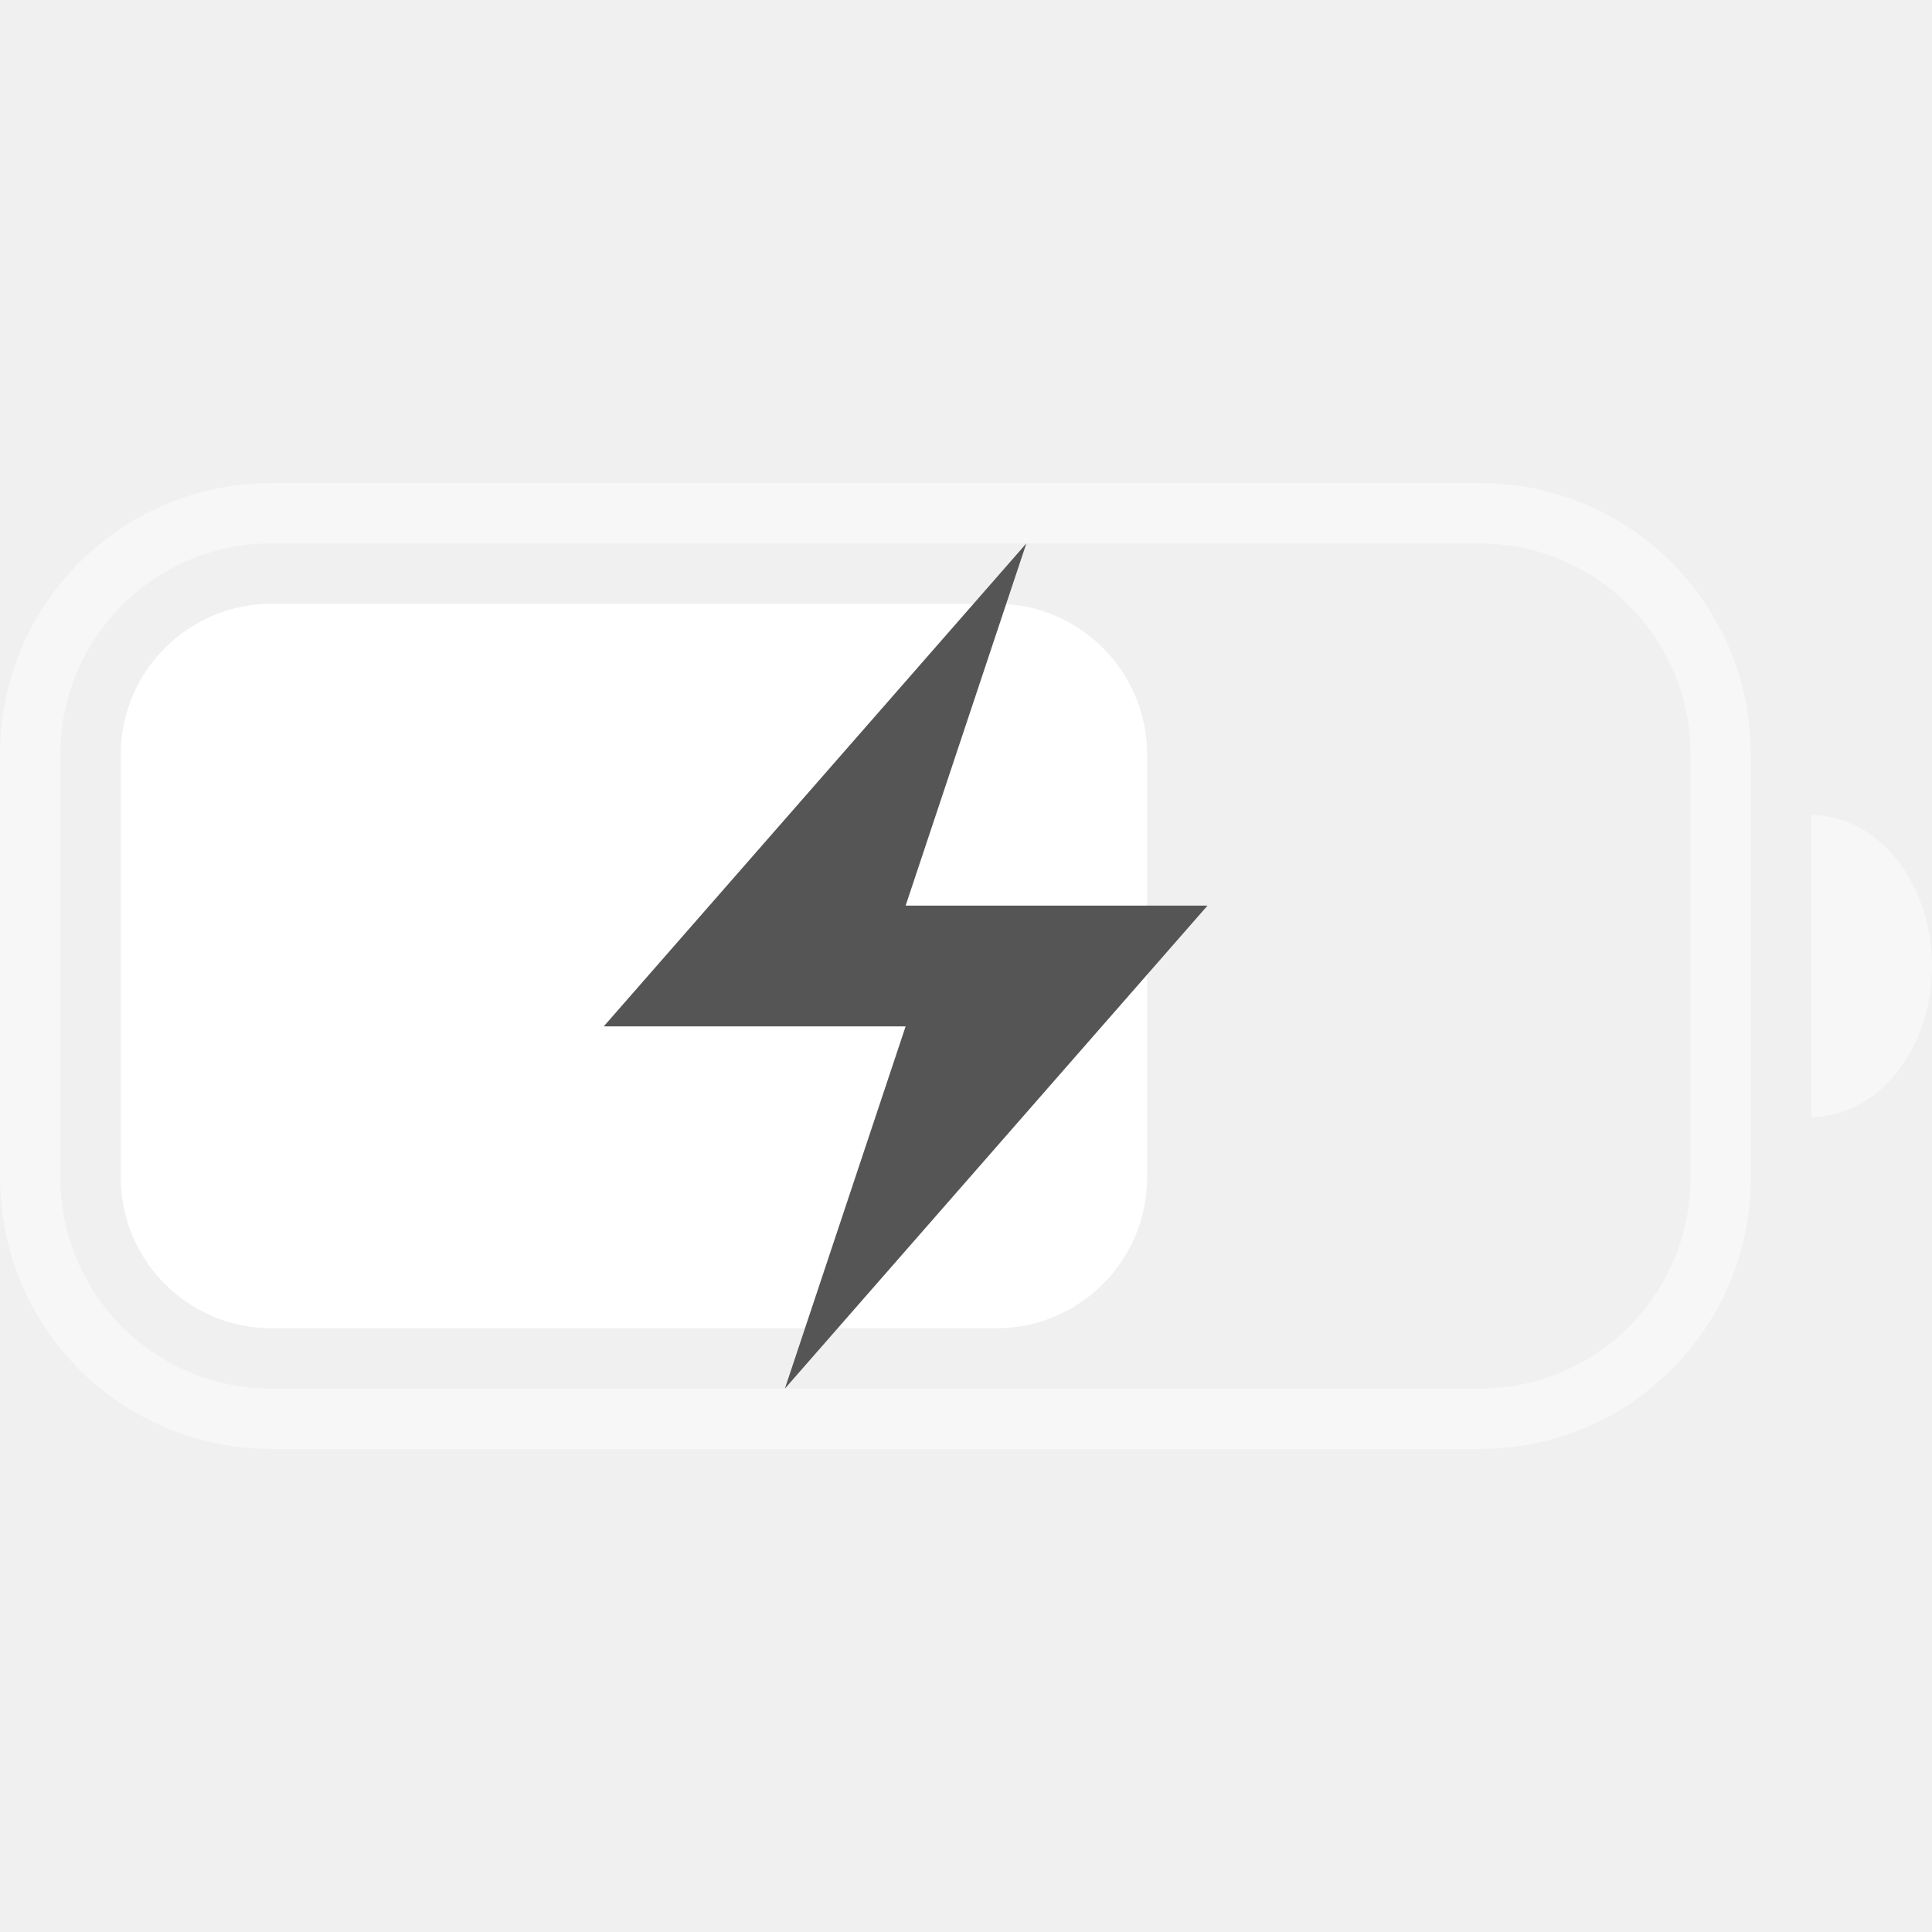
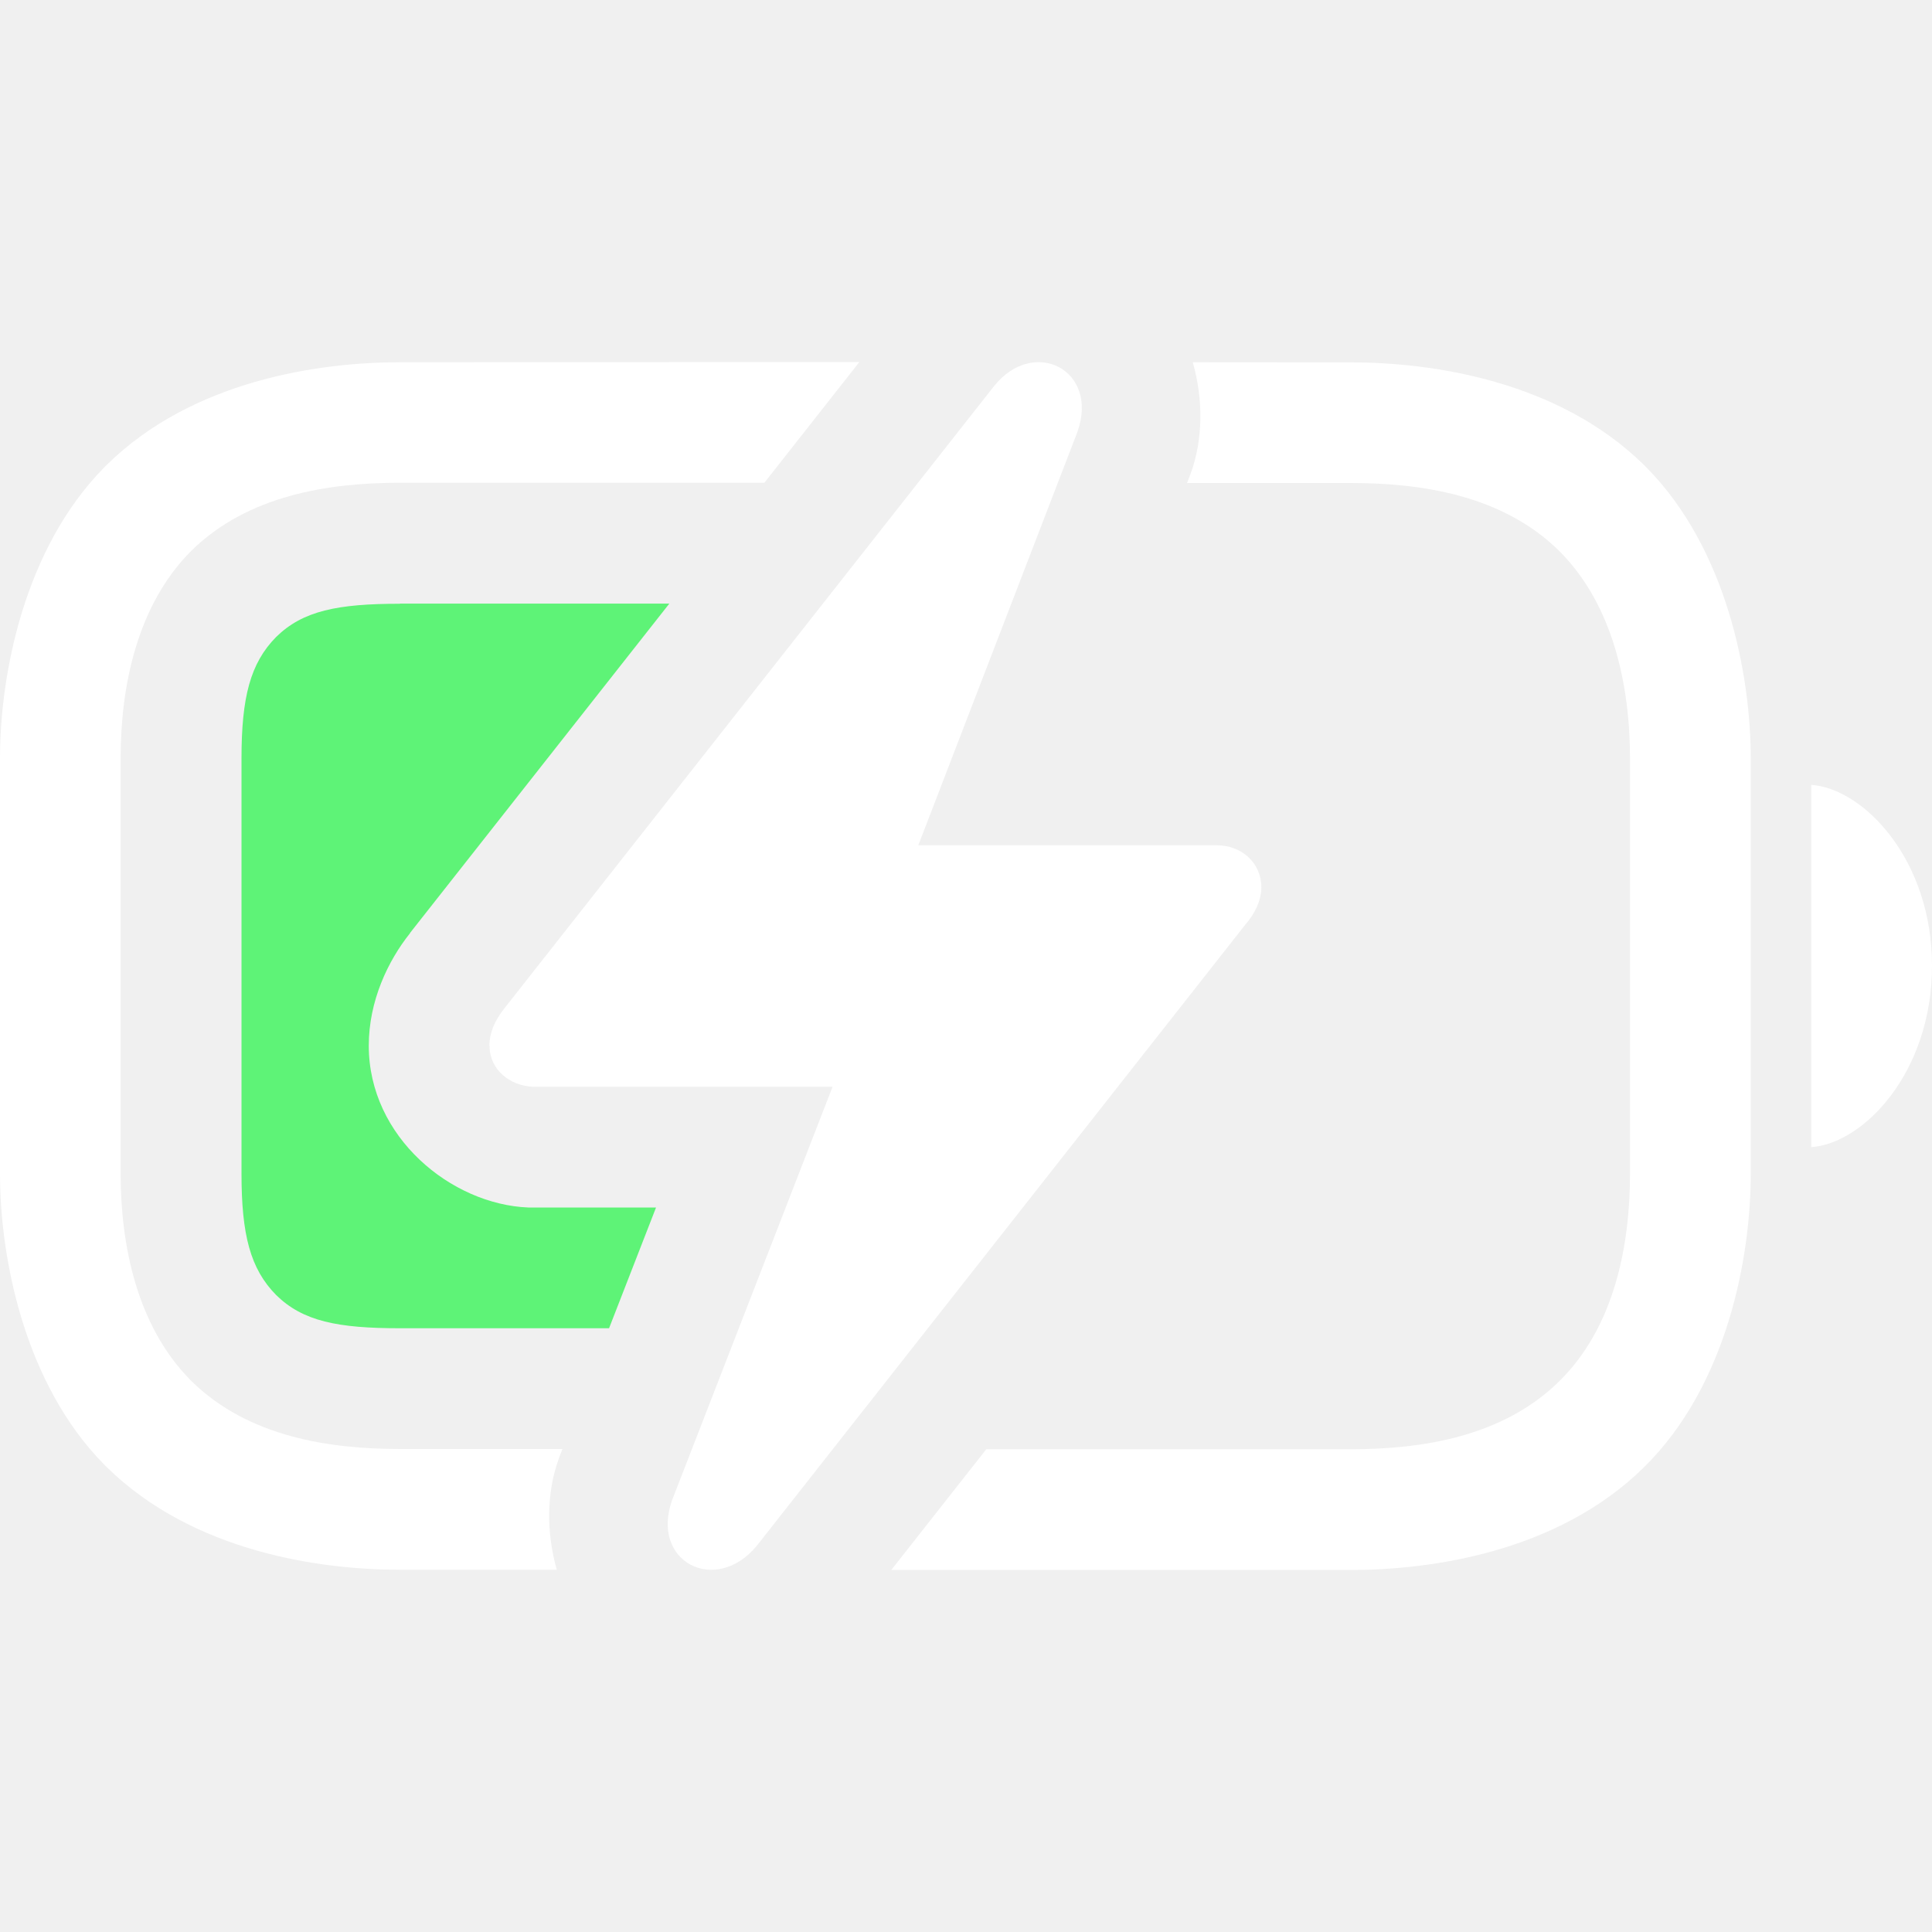
- <svg xmlns="http://www.w3.org/2000/svg" width="32" height="32" version="1.1">
-   <style id="current-color-scheme" type="text/css">.ColorScheme-Text {
-             color:#fff;
-         }
-         .ColorScheme-PositiveText {
-             color:#555;
-         }</style>
-   <path class="ColorScheme-Text" d="m4.5 8c-2.493 0-4.5 2.007-4.5 4.5v7c0 2.493 2.007 4.5 4.5 4.5h20c2.493 0 4.5-2.007 4.5-4.5v-7c0-2.493-2.007-4.5-4.5-4.5zm0 1h20c1.939 0 3.5 1.561 3.5 3.5v7c0 1.939-1.561 3.5-3.5 3.5h-20c-1.939 0-3.5-1.561-3.5-3.5v-7c0-1.939 1.561-3.5 3.5-3.5zm25.5 4.5v5a2 2.5 0 0 0 2-2.5 2 2.5 0 0 0-2-2.5z" fill="currentColor" opacity=".45" />
-   <rect class="ColorScheme-Text" x="2" y="10" width="17" height="12" rx="2.5" ry="2.5" fill="currentColor" />
-   <path class="ColorScheme-PositiveText" d="m17 9-7 8h5l-2 6 7-8h-5z" fill="currentColor" />
+ <svg xmlns="http://www.w3.org/2000/svg" width="16" height="16" version="1.1">
+   <path class="success" d="m3.312 5c-0.516 0-0.804 0.058-1.025 0.275-0.214 0.217-0.287 0.499-0.287 1.006v3.438c0 0.507 0.073 0.789 0.287 1.006 0.221 0.217 0.509 0.275 1.025 0.275h1.732l0.389-1h-1.02a1 1 0 0 1-0.039 0c-0.636-0.026-1.32-0.582-1.32-1.34 0-0.369 0.158-0.702 0.342-0.932v-0.002l2.147-2.727h-2.231zm3.375 1.779-0.961 1.221h1.168a1 1 0 0 1 0.105 0.01v-0.268a1 1 0 0 1-0.312-0.963z" fill="#5ef377" />
+   <path d="m3.312 3c-0.666 0-1.713 0.148-2.426 0.848l-0.023 0.023c-0.661 0.671-0.863 1.709-0.863 2.41v3.438c0 0.701 0.202 1.74 0.863 2.41l0.023 0.023c0.713 0.699 1.76 0.848 2.426 0.848h1.299c-0.087-0.306-0.086-0.637 0.016-0.918a1 1 0 0 1 0.008-0.023l0.023-0.059h-1.346c-0.591 0-1.257-0.102-1.725-0.561l-0.012-0.012c-0.437-0.444-0.576-1.105-0.576-1.709v-3.438c0-0.604 0.139-1.265 0.576-1.709l0.012-0.012c0.467-0.458 1.133-0.561 1.725-0.561h3.018l0.787-1zm6.566 0c0.087 0.305 0.086 0.636-0.016 0.918a1 1 0 0 1-0.008 0.021l-0.023 0.061h1.355c0.591 0 1.258 0.102 1.725 0.561l0.012 0.012c0.437 0.444 0.576 1.105 0.576 1.709v3.438c0 0.594-0.128 1.27-0.588 1.721-0.467 0.458-1.133 0.561-1.725 0.561h-3.018l-0.787 1h3.805c0.666 0 1.713-0.148 2.426-0.848 0.697-0.684 0.887-1.752 0.887-2.434v-3.438c0-0.701-0.202-1.74-0.863-2.41l-0.023-0.023c-0.713-0.699-1.76-0.848-2.426-0.848z" fill="#fff" style="-inkscape-stroke:none" />
+   <path d="m15 9.5c0.43-0.029 1-0.615 1-1.503 0-0.882-0.57-1.468-1-1.497z" fill="#fff" stroke-width=".763" />
+   <path d="m4.054 8.66c0 0.196 0.165 0.332 0.36 0.34h2.481l-1.328 3.421c-0.185 0.515 0.36 0.792 0.7 0.381l4.045-5.143c0.082-0.093 0.134-0.206 0.134-0.309 0-0.206-0.165-0.35-0.371-0.35h-2.47l1.317-3.421c0.185-0.515-0.36-0.793-0.69-0.381l-4.055 5.153c-0.082 0.103-0.124 0.206-0.124 0.309z" color="#000000" fill="#fff" stroke-linecap="round" stroke-linejoin="round" stroke-width="2" style="-inkscape-stroke:none" />
</svg>
